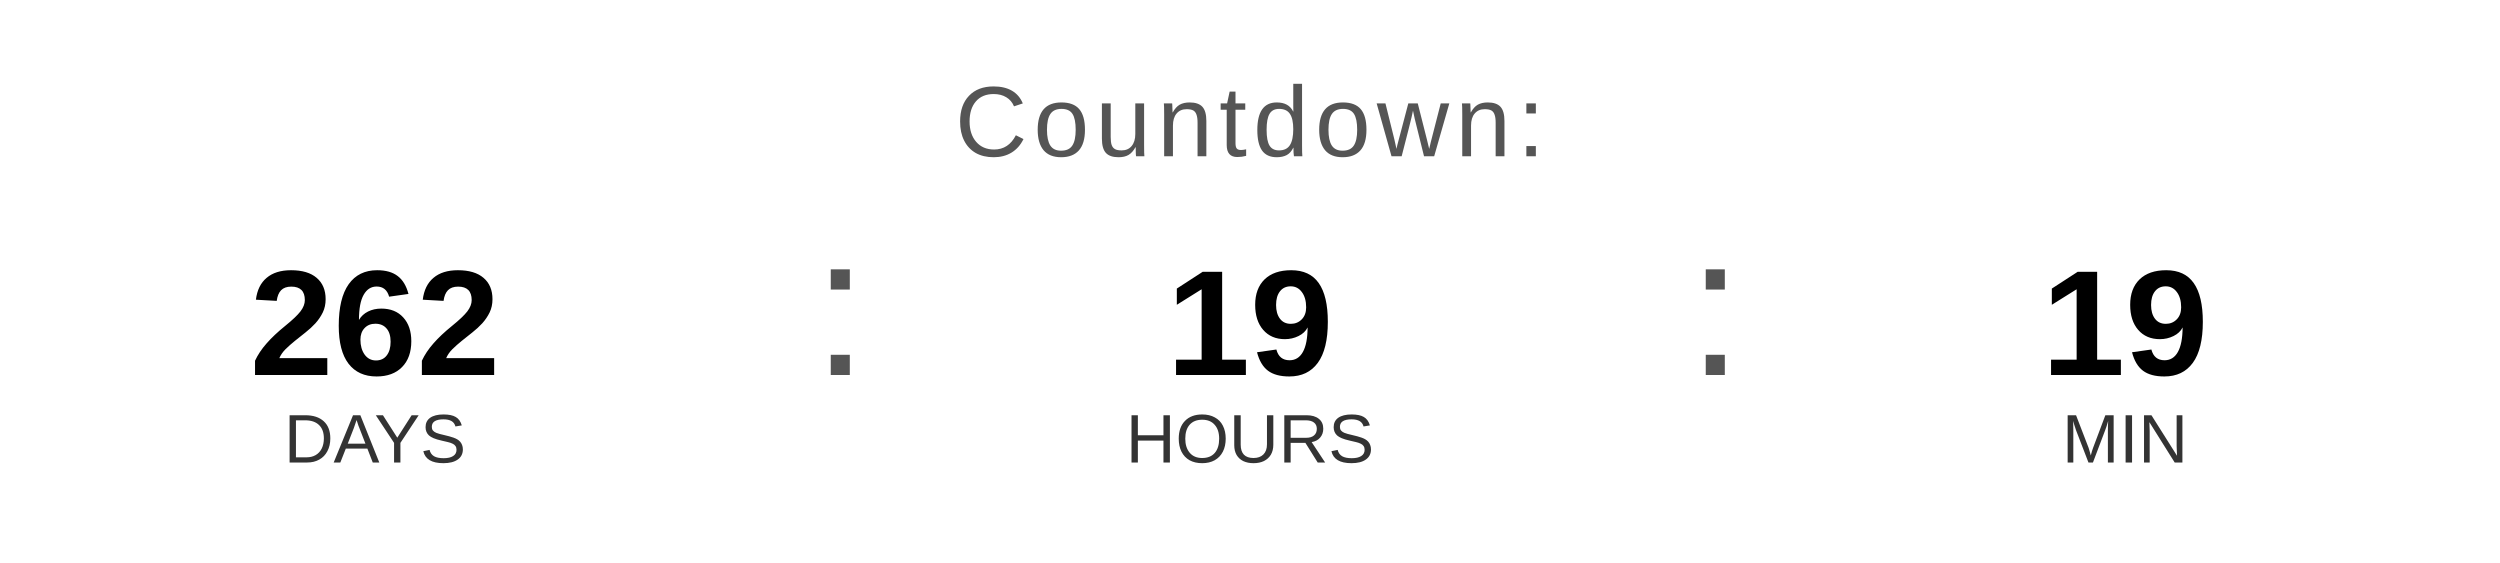
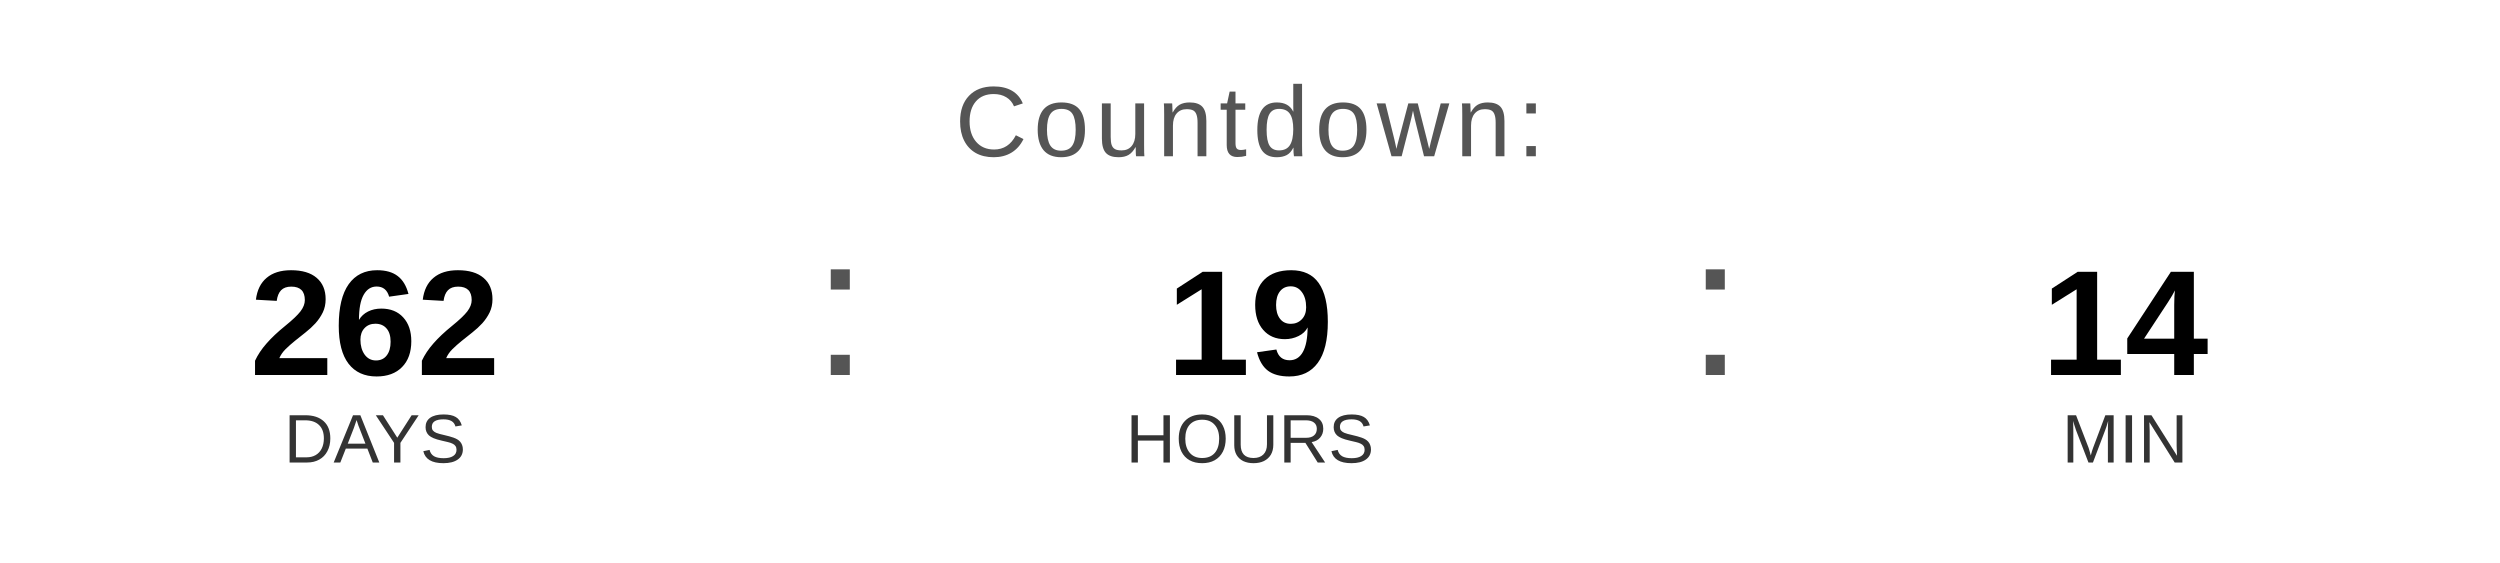
<svg xmlns="http://www.w3.org/2000/svg" width="400" height="90" viewBox="0 0 400 90">
  <text x="200" y="25" font-family="Arial, Helvetica, sans-serif" font-size="16" fill="#555555" text-anchor="middle" letter-spacing="1">
    Countdown:
  </text>
  <text x="60" y="60" font-family="Arial, Helvetica, sans-serif" font-size="24" font-weight="bold" fill="#000000" text-anchor="middle">262</text>
  <text x="60" y="74" font-family="Arial, Helvetica, sans-serif" font-size="11" fill="#333333" text-anchor="middle">DAYS</text>
  <text x="130" y="60" font-family="Arial, sans-serif" font-size="32" fill="#555555">:</text>
  <text x="200" y="60" font-family="Arial, Helvetica, sans-serif" font-size="24" font-weight="bold" fill="#000000" text-anchor="middle">19</text>
  <text x="200" y="74" font-family="Arial, Helvetica, sans-serif" font-size="11" fill="#333333" text-anchor="middle">HOURS</text>
  <text x="270" y="60" font-family="Arial, sans-serif" font-size="32" fill="#555555">:</text>
-   <text x="340" y="60" font-family="Arial, Helvetica, sans-serif" font-size="24" font-weight="bold" fill="#000000" text-anchor="middle">19</text>
+   <text x="340" y="60" font-family="Arial, Helvetica, sans-serif" font-size="24" font-weight="bold" fill="#000000" text-anchor="middle">14</text>
  <text x="340" y="74" font-family="Arial, Helvetica, sans-serif" font-size="11" fill="#333333" text-anchor="middle">MIN</text>
</svg>
